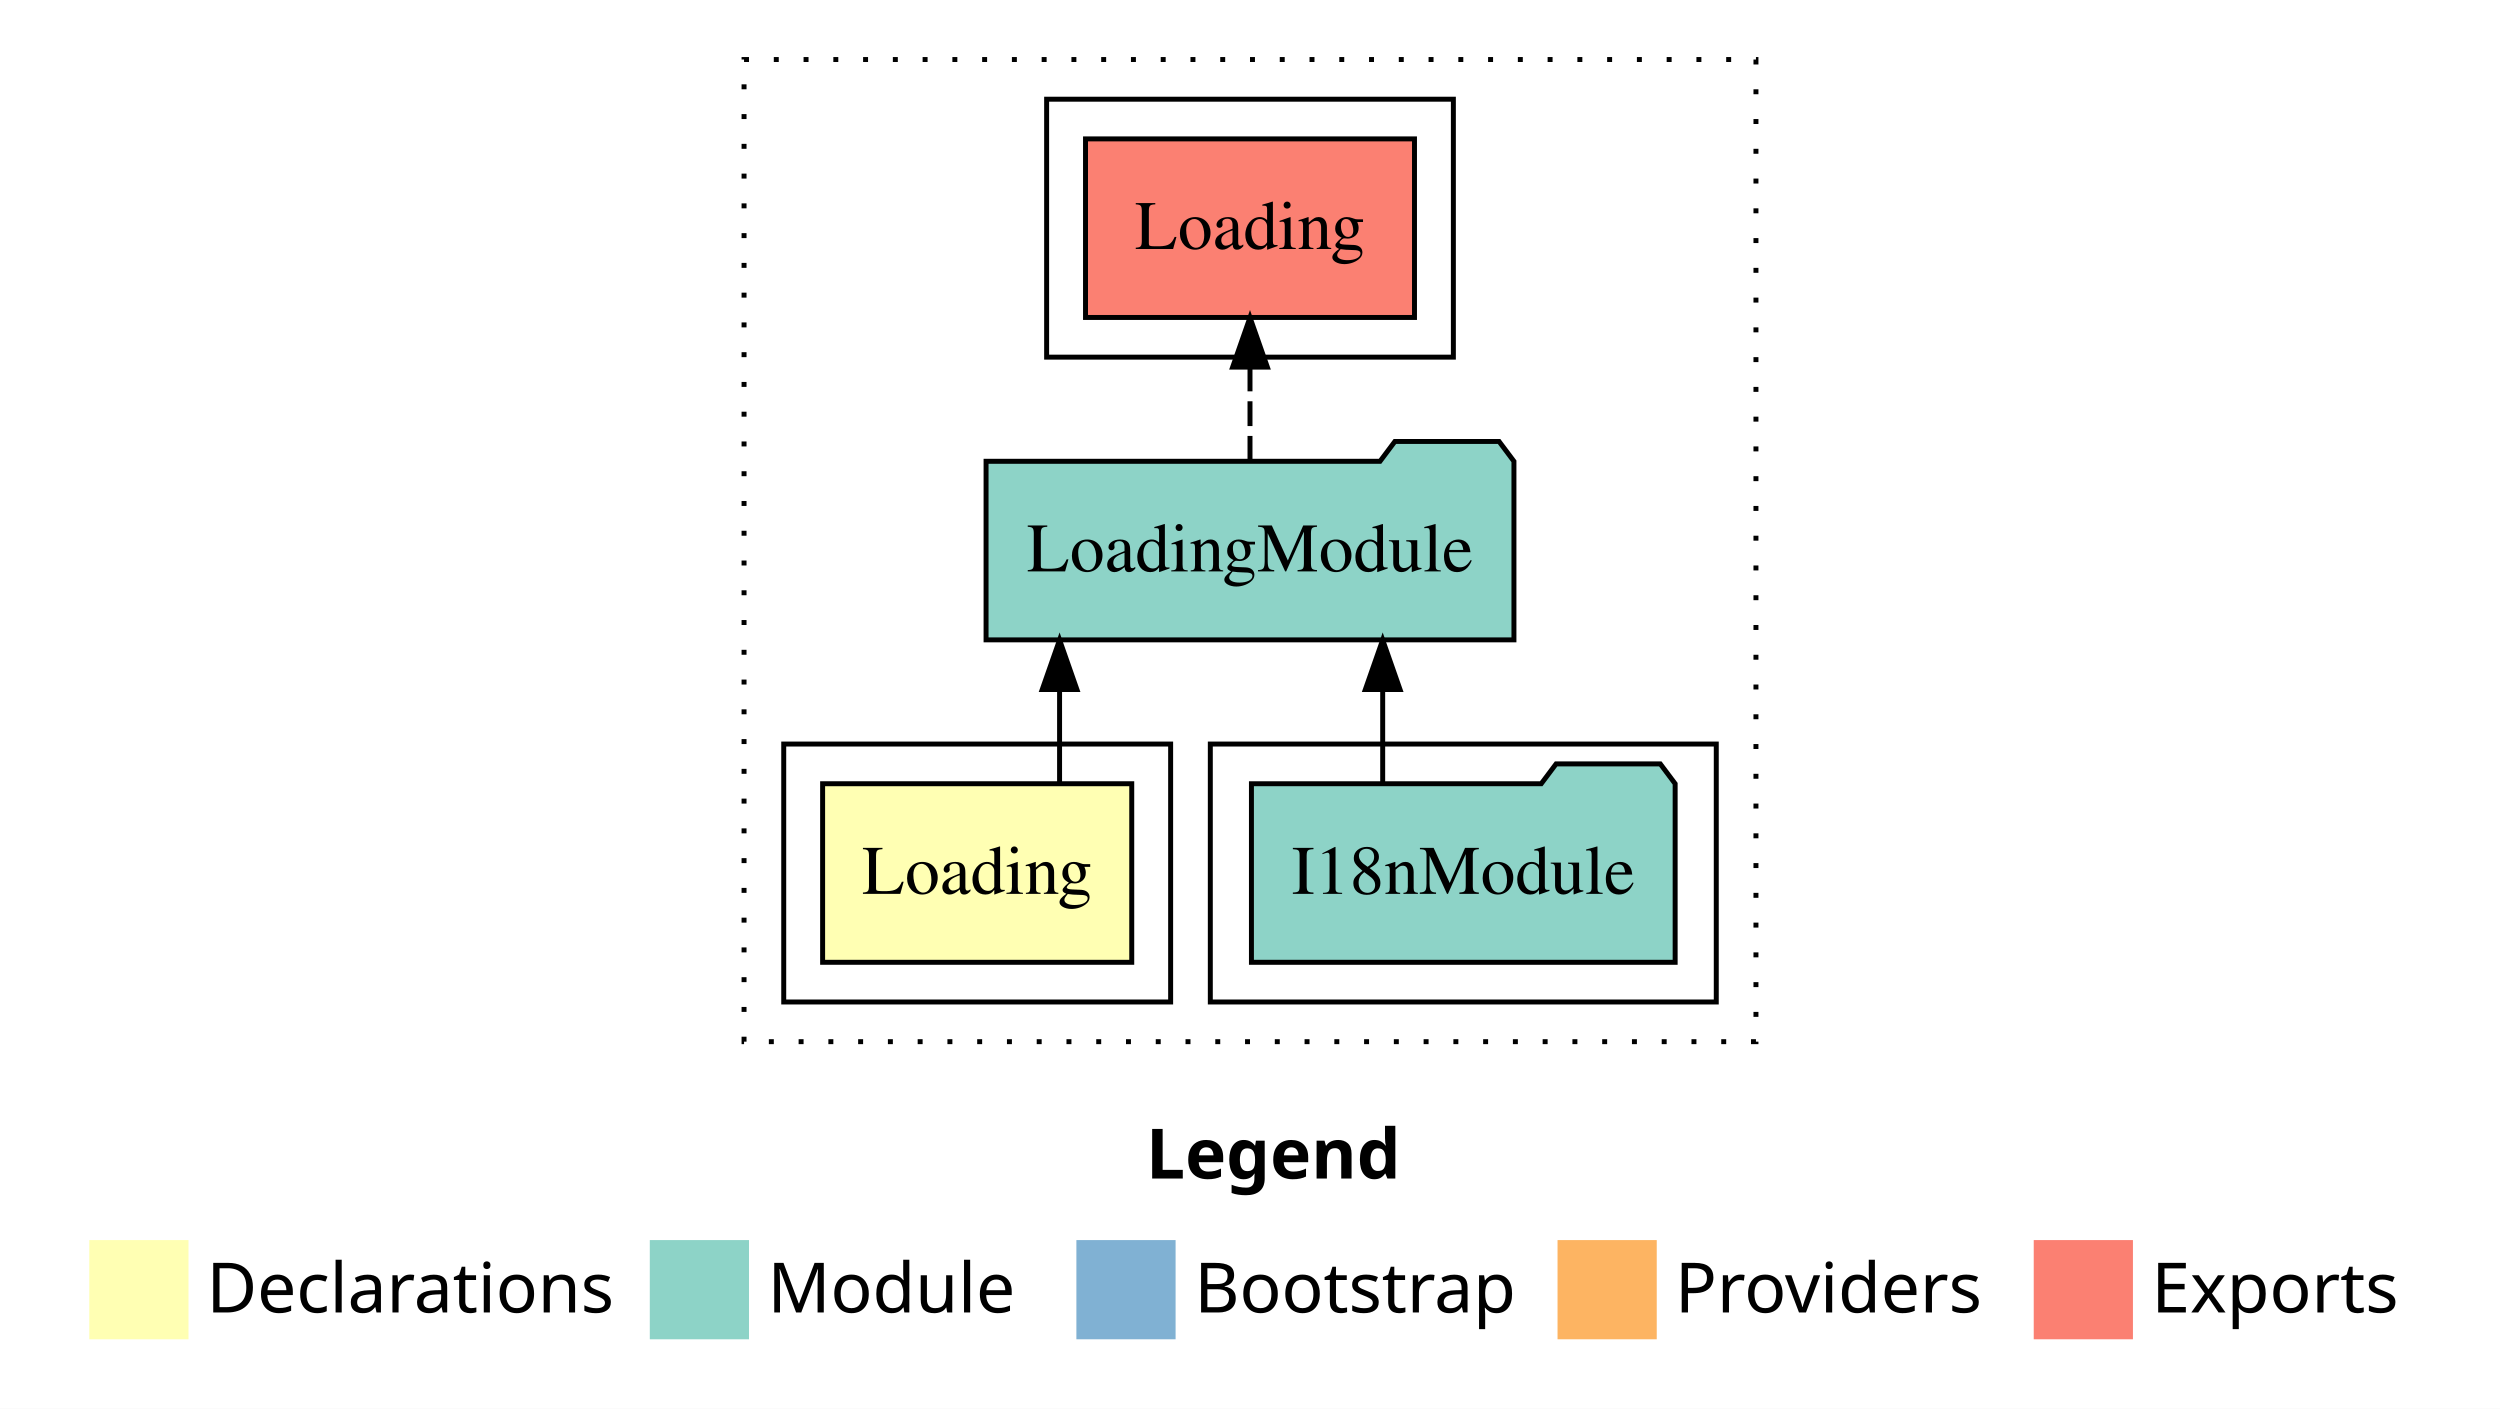
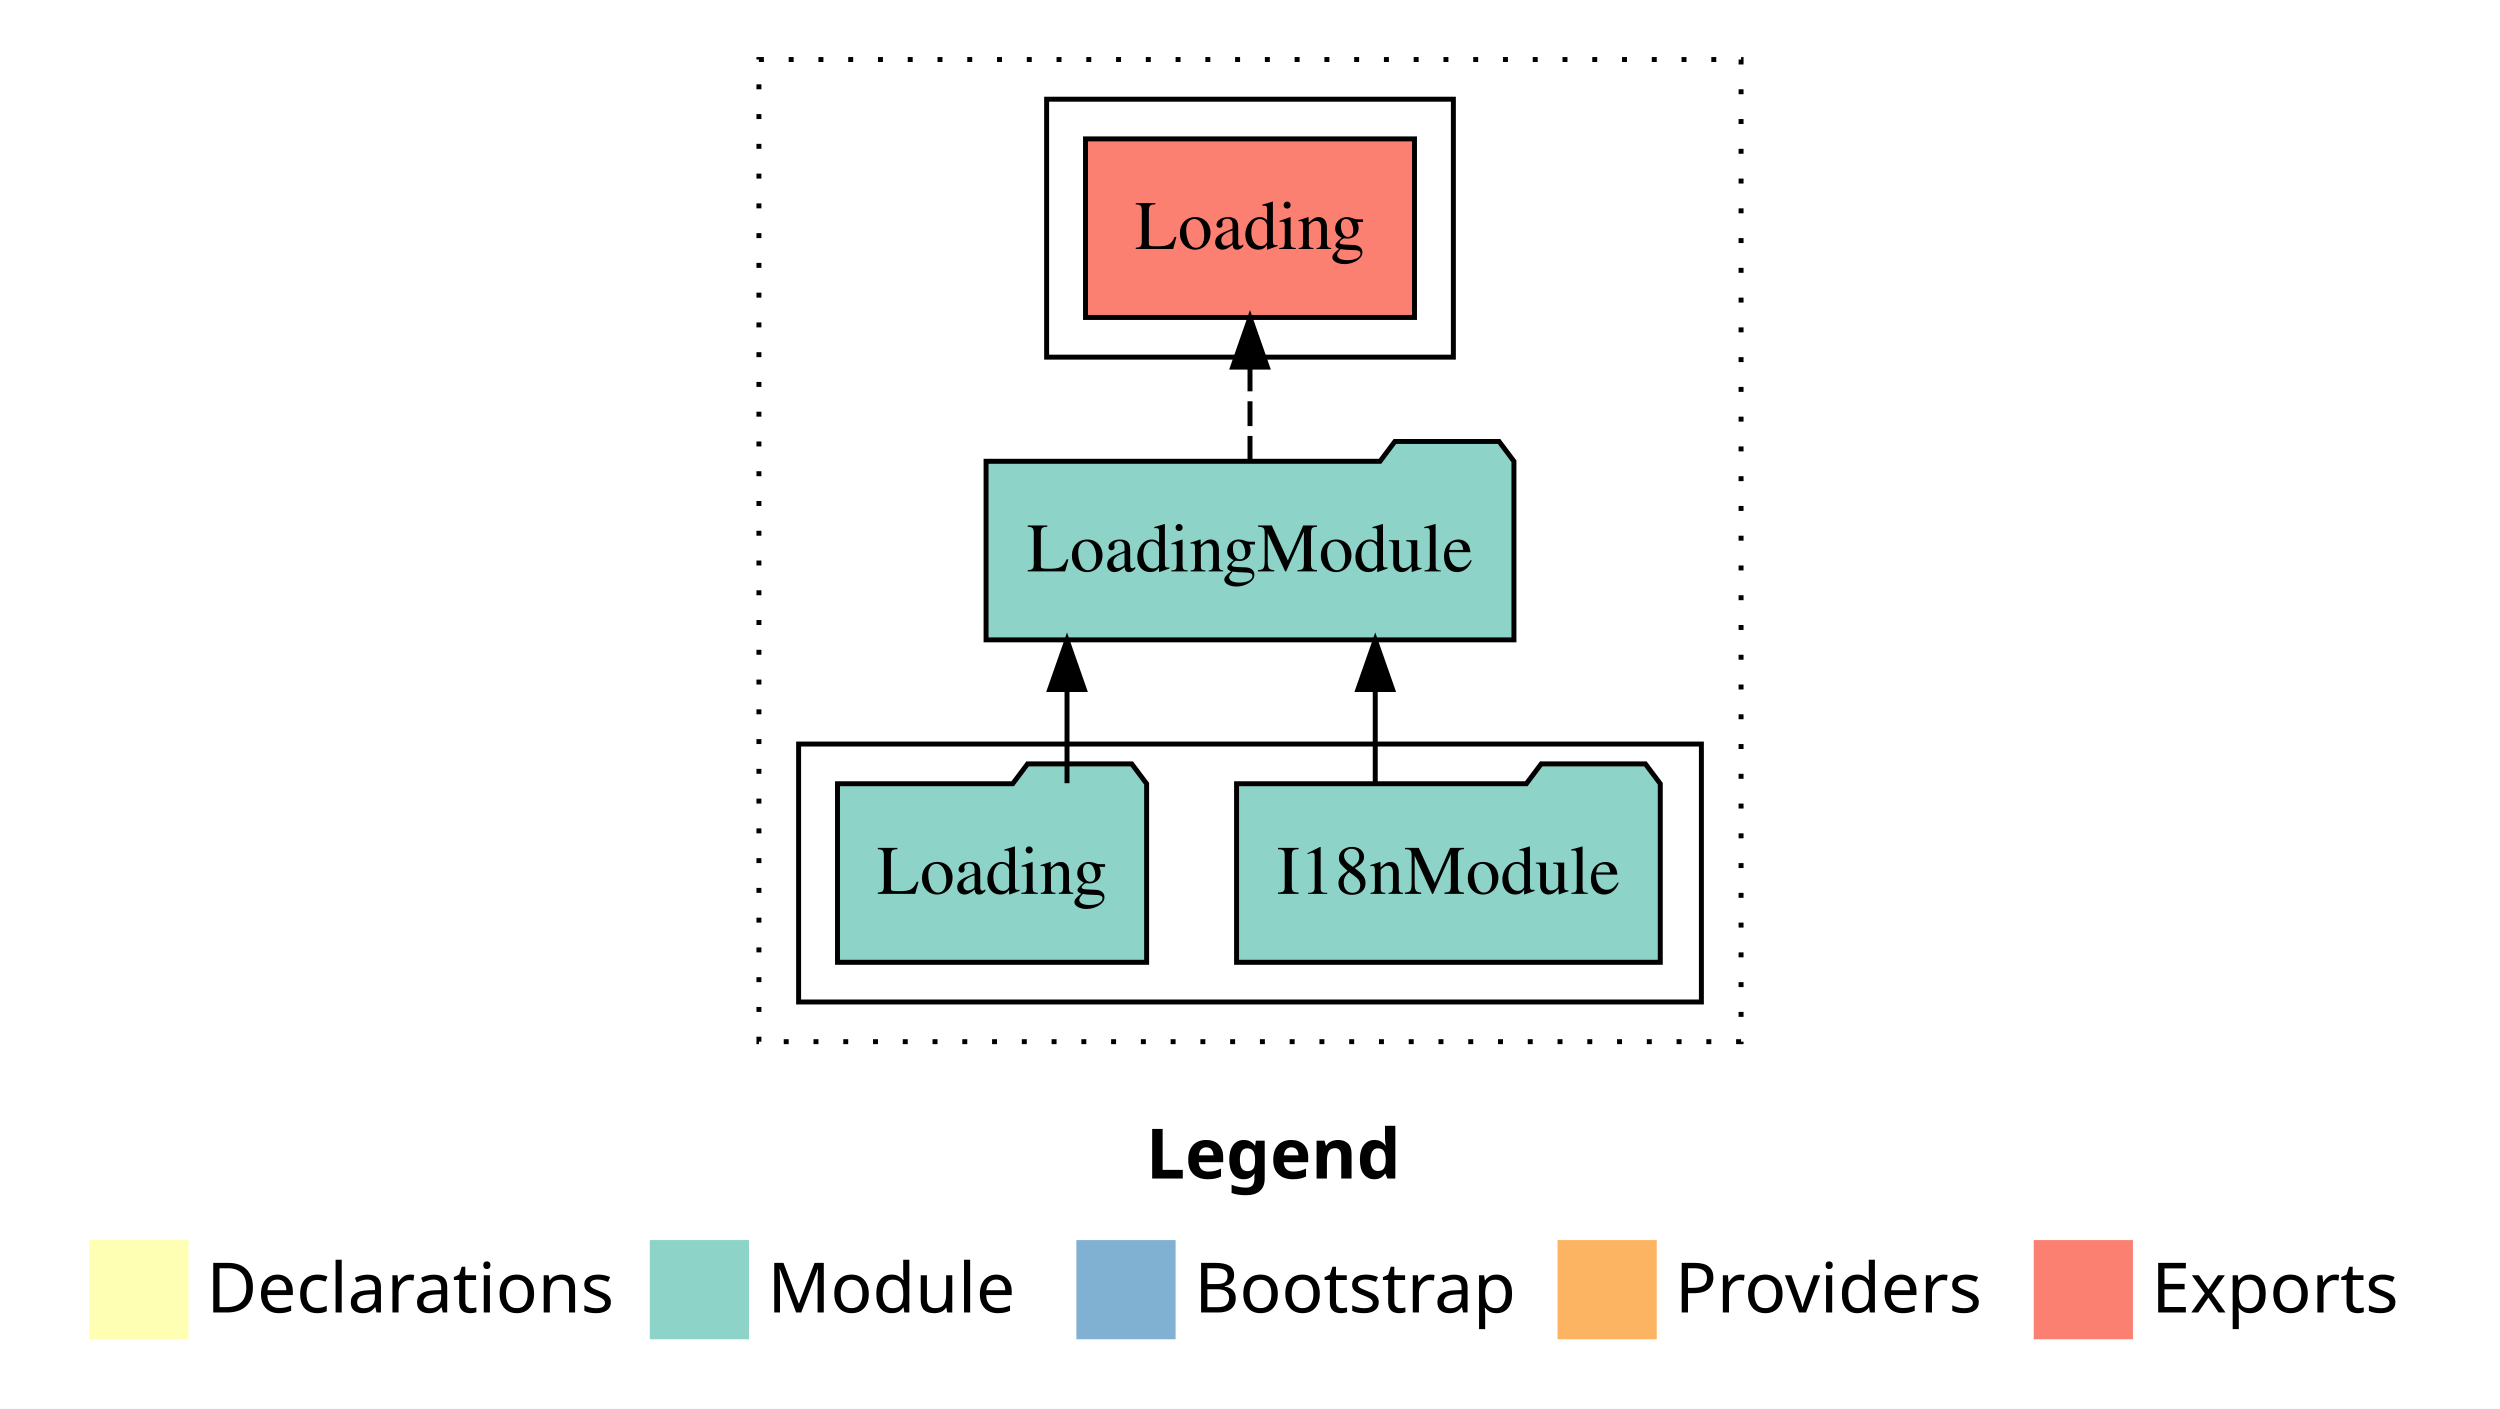
<svg xmlns="http://www.w3.org/2000/svg" width="504pt" height="284pt" viewBox="0.00 0.00 504.00 284.00">
  <g id="graph0" class="graph" transform="scale(1 1) rotate(0) translate(4 280)">
    <polygon fill="white" stroke="transparent" points="-4,4 -4,-280 500,-280 500,4 -4,4" />
    <text text-anchor="start" x="227.01" y="-42.4" font-family="Times-12" font-weight="bold" font-size="14.00">Legend</text>
    <polygon fill="#ffffb3" stroke="transparent" points="14,-10 14,-30 34,-30 34,-10 14,-10" />
    <text text-anchor="start" x="37.63" y="-15.4" font-family="Times-12" font-size="14.00">  Declarations</text>
    <polygon fill="#8dd3c7" stroke="transparent" points="127,-10 127,-30 147,-30 147,-10 127,-10" />
    <text text-anchor="start" x="150.73" y="-15.4" font-family="Times-12" font-size="14.00">  Module</text>
    <polygon fill="#80b1d3" stroke="transparent" points="213,-10 213,-30 233,-30 233,-10 213,-10" />
    <text text-anchor="start" x="236.78" y="-15.4" font-family="Times-12" font-size="14.00">  Bootstrap</text>
    <polygon fill="#fdb462" stroke="transparent" points="310,-10 310,-30 330,-30 330,-10 310,-10" />
    <text text-anchor="start" x="333.67" y="-15.4" font-family="Times-12" font-size="14.00">  Providers</text>
    <polygon fill="#fb8072" stroke="transparent" points="406,-10 406,-30 426,-30 426,-10 406,-10" />
    <text text-anchor="start" x="429.73" y="-15.4" font-family="Times-12" font-size="14.00">  Exports</text>
    <g id="clust1" class="cluster">
-       <polygon fill="none" stroke="black" stroke-dasharray="1,5" points="146,-70 146,-268 350,-268 350,-70 146,-70" />
+       <polygon fill="none" stroke="black" stroke-dasharray="1,5" points="149,-70 149,-268 347,-268 347,-70 149,-70" />
    </g>
-     <g id="clust5" class="cluster">
+     <g id="clust3" class="cluster">
+       <polygon fill="none" stroke="black" points="157,-78 157,-130 339,-130 339,-78 157,-78" />
+     </g>
+     <g id="clust4" class="cluster">
      <polygon fill="none" stroke="black" points="207,-208 207,-260 289,-260 289,-208 207,-208" />
    </g>
-     <g id="clust4" class="cluster">
-       <polygon fill="none" stroke="black" points="240,-78 240,-130 342,-130 342,-78 240,-78" />
+     <g id="node1" class="node">
+       <polygon fill="#8dd3c7" stroke="black" points="330.71,-122 327.71,-126 306.71,-126 303.71,-122 245.29,-122 245.29,-86 330.71,-86 330.71,-122" />
+       <text text-anchor="middle" x="288" y="-99.8" font-family="Times,serif" font-size="14.00">I18nModule</text>
    </g>
-     <g id="clust2" class="cluster">
-       <polygon fill="none" stroke="black" points="154,-78 154,-130 232,-130 232,-78 154,-78" />
-     </g>
-     <g id="node1" class="node">
-       <polygon fill="#ffffb3" stroke="black" points="224.16,-122 161.84,-122 161.84,-86 224.16,-86 224.16,-122" />
-       <text text-anchor="middle" x="193" y="-99.8" font-family="Times,serif" font-size="14.00">Loading</text>
-     </g>
-     <g id="node2" class="node">
+     <g id="node3" class="node">
      <polygon fill="#8dd3c7" stroke="black" points="301.21,-187 298.21,-191 277.21,-191 274.21,-187 194.79,-187 194.79,-151 301.21,-151 301.21,-187" />
      <text text-anchor="middle" x="248" y="-164.8" font-family="Times,serif" font-size="14.00">LoadingModule</text>
    </g>
    <g id="edge1" class="edge">
-       <path fill="none" stroke="black" d="M209.61,-122.11C209.61,-122.11 209.61,-140.99 209.61,-140.99" />
-       <polygon fill="black" stroke="black" points="206.11,-140.99 209.61,-150.99 213.11,-140.99 206.11,-140.99" />
+       <path fill="none" stroke="black" d="M273.25,-122.11C273.25,-122.11 273.25,-140.99 273.25,-140.99" />
+       <polygon fill="black" stroke="black" points="269.75,-140.99 273.25,-150.99 276.75,-140.99 269.75,-140.99" />
+     </g>
+     <g id="node2" class="node">
+       <polygon fill="#8dd3c7" stroke="black" points="227.16,-122 224.16,-126 203.16,-126 200.16,-122 164.84,-122 164.84,-86 227.16,-86 227.16,-122" />
+       <text text-anchor="middle" x="196" y="-99.8" font-family="Times,serif" font-size="14.00">Loading</text>
+     </g>
+     <g id="edge2" class="edge">
+       <path fill="none" stroke="black" d="M211.11,-122.11C211.11,-122.11 211.11,-140.99 211.11,-140.99" />
+       <polygon fill="black" stroke="black" points="207.61,-140.99 211.11,-150.99 214.61,-140.99 207.61,-140.99" />
    </g>
    <g id="node4" class="node">
      <polygon fill="#fb8072" stroke="black" points="281.16,-252 214.84,-252 214.84,-216 281.16,-216 281.16,-252" />
      <text text-anchor="middle" x="248" y="-229.8" font-family="Times,serif" font-size="14.00">Loading </text>
    </g>
    <g id="edge3" class="edge">
      <path fill="none" stroke="black" stroke-dasharray="5,2" d="M248,-187.11C248,-187.11 248,-205.99 248,-205.99" />
      <polygon fill="black" stroke="black" points="244.5,-205.99 248,-215.99 251.5,-205.99 244.5,-205.99" />
    </g>
-     <g id="node3" class="node">
-       <polygon fill="#8dd3c7" stroke="black" points="333.71,-122 330.71,-126 309.71,-126 306.71,-122 248.29,-122 248.29,-86 333.71,-86 333.71,-122" />
-       <text text-anchor="middle" x="291" y="-99.8" font-family="Times,serif" font-size="14.00">I18nModule</text>
-     </g>
-     <g id="edge2" class="edge">
-       <path fill="none" stroke="black" d="M274.75,-122.11C274.75,-122.11 274.75,-140.99 274.75,-140.99" />
-       <polygon fill="black" stroke="black" points="271.25,-140.99 274.75,-150.99 278.25,-140.99 271.25,-140.99" />
-     </g>
  </g>
</svg>
